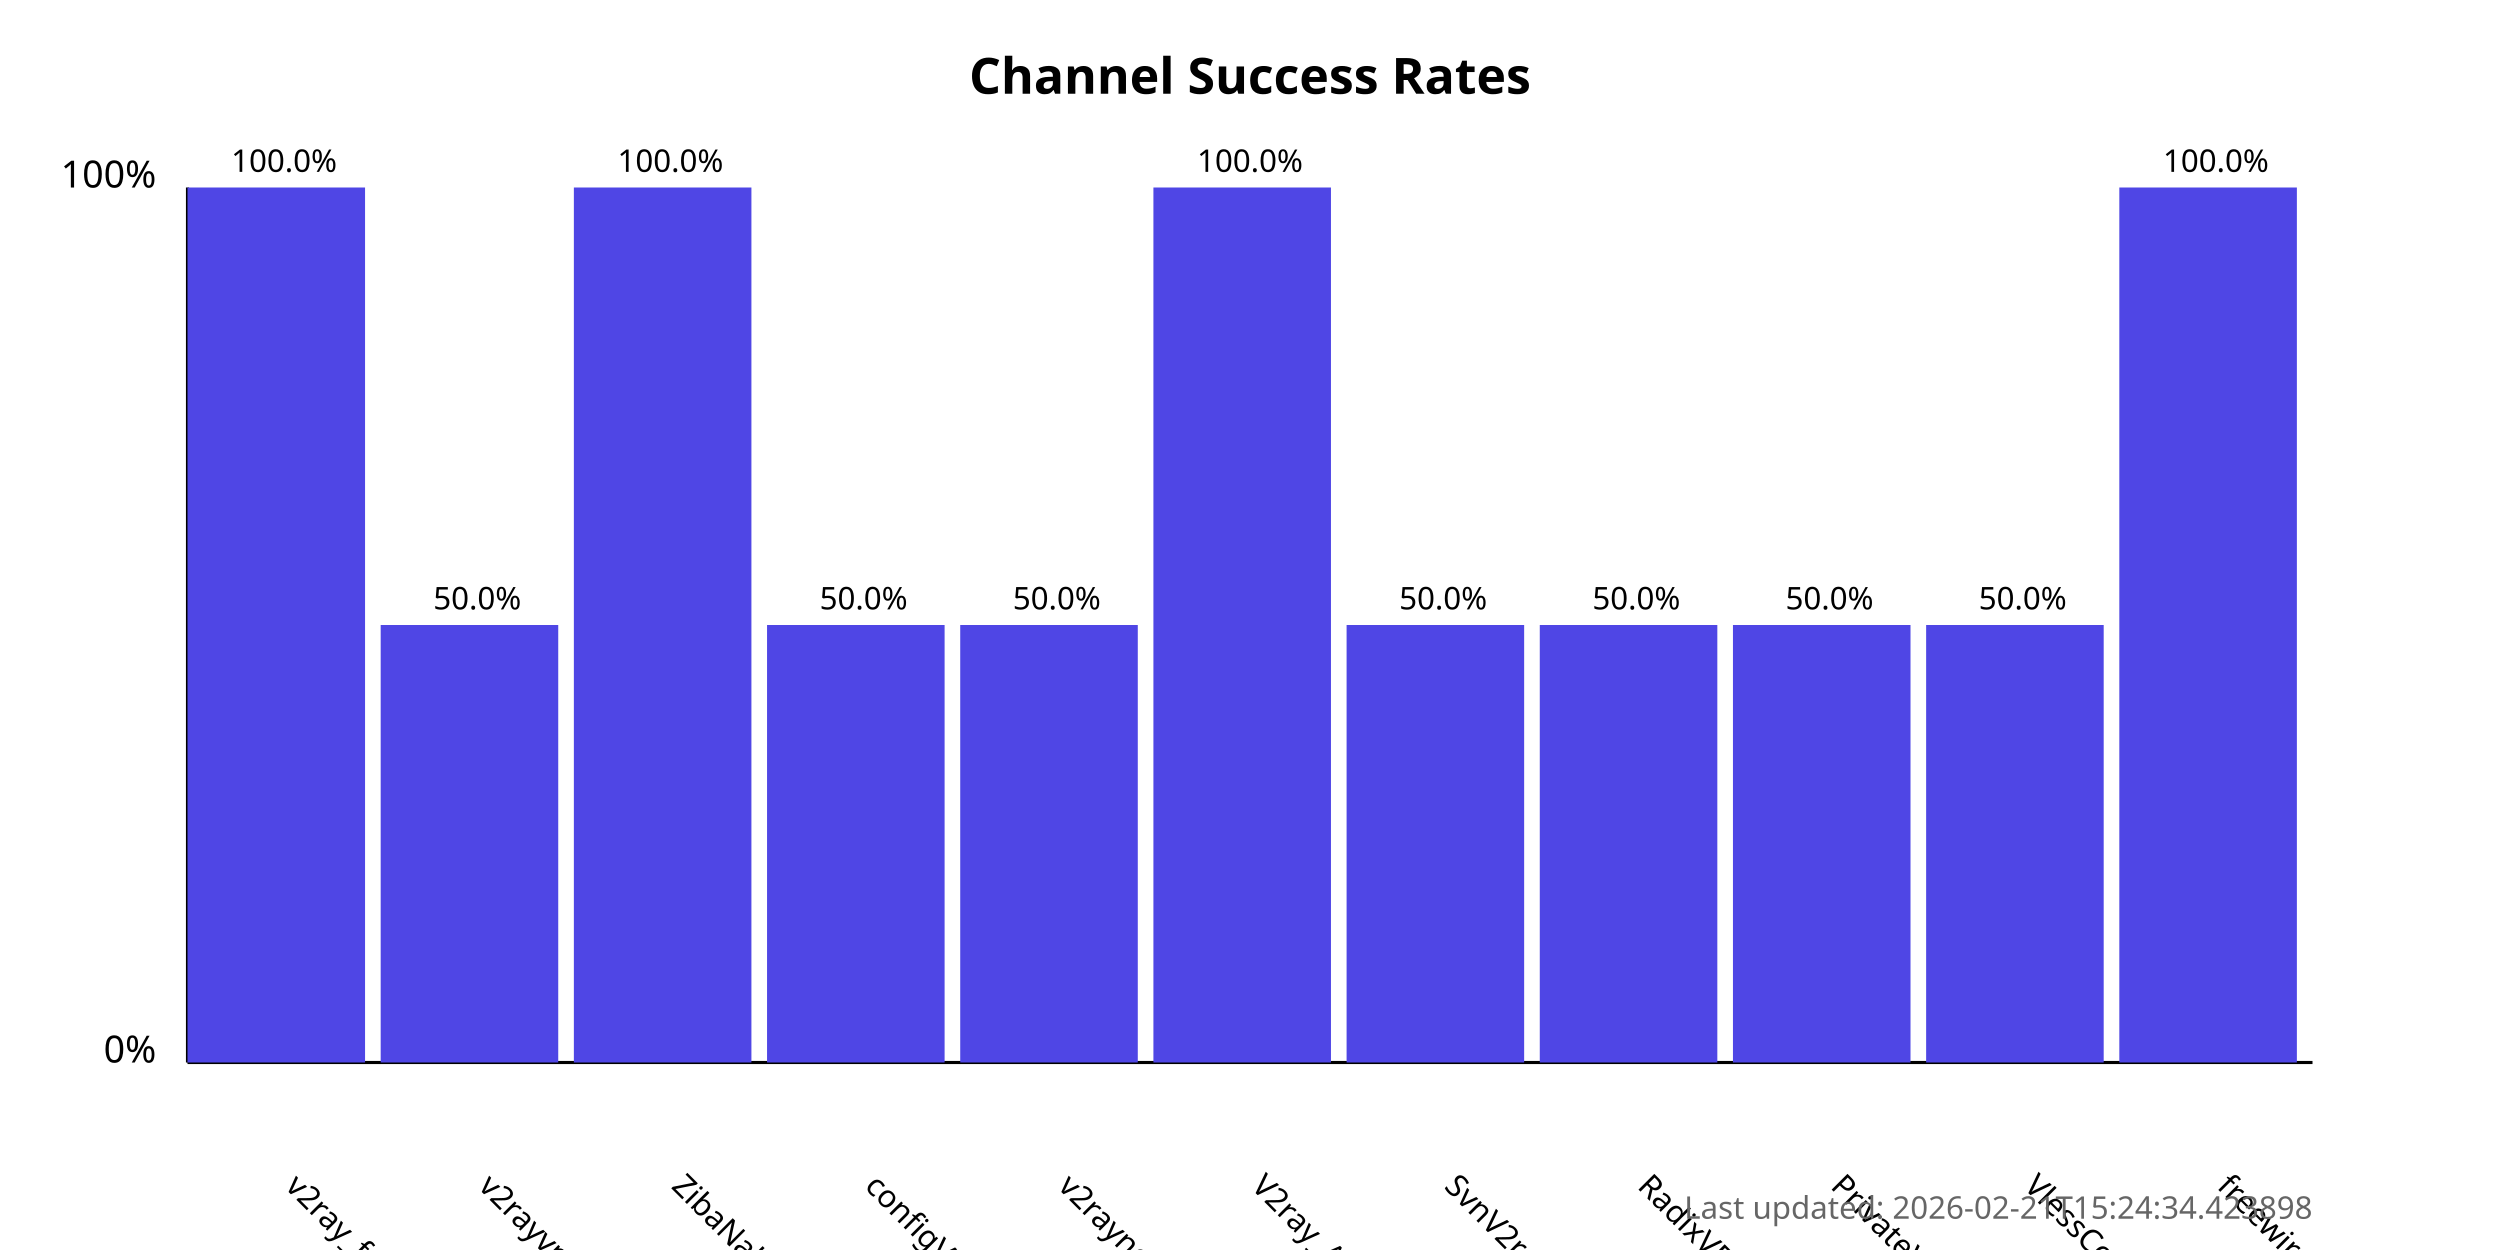
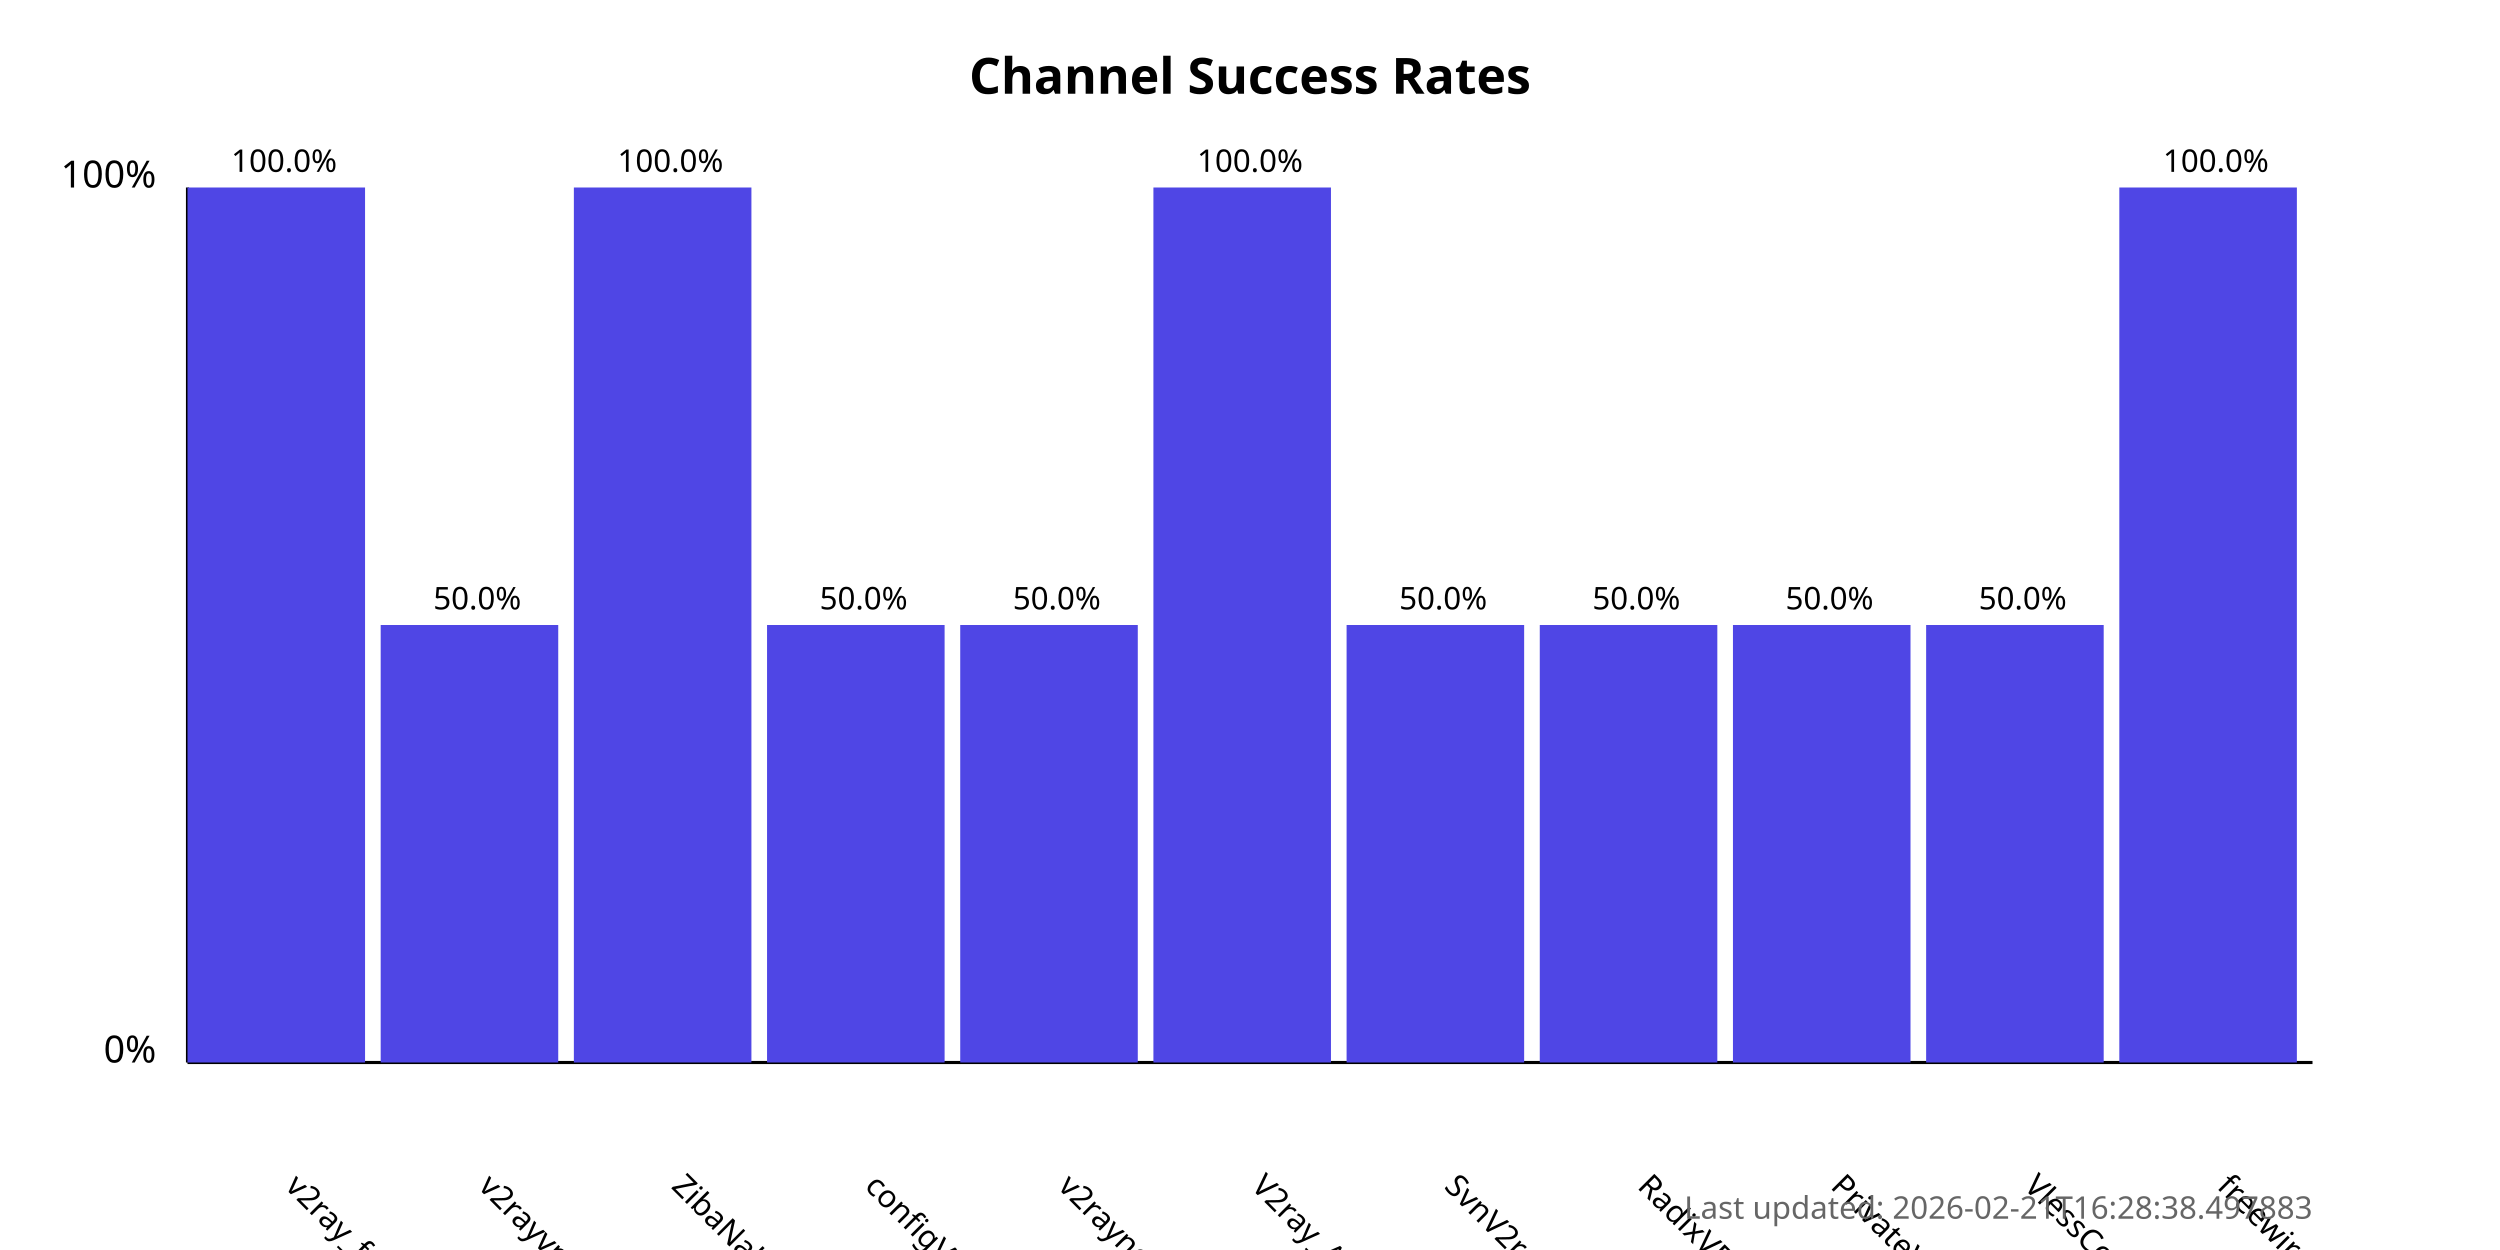
<svg xmlns="http://www.w3.org/2000/svg" width="800" height="400">
  <style>
            .chart-title { font: bold 16px sans-serif; }
            .axis-label { font: 12px sans-serif; }
            .tick-label { font: 10px sans-serif; }
            .bar { fill: #4f46e5; }
            .bar:hover { fill: #6366f1; }
            .timestamp { font: 10px sans-serif; fill: #666; }
        </style>
  <text x="400.0" y="30" text-anchor="middle" class="chart-title">
            Channel Success Rates
        </text>
  <line x1="60" y1="340" x2="60" y2="60" stroke="black" stroke-width="1" />
  <line x1="60" y1="340" x2="740" y2="340" stroke="black" stroke-width="1" />
  <text x="50" y="340" text-anchor="end" class="axis-label">0%</text>
  <text x="50" y="60" text-anchor="end" class="axis-label">100%</text>
  <g>
    <rect x="60" y="60.0" width="56.818" height="280.0" class="bar" />
    <text x="90.909" y="380" transform="rotate(45, 90.90909, 380)" text-anchor="start" class="tick-label">
                v2ray_free_conf
            </text>
    <text x="90.909" y="55.0" text-anchor="middle" class="tick-label">
                100.0%
            </text>
  </g>
  <g>
    <rect x="121.818" y="200.0" width="56.818" height="140.0" class="bar" />
    <text x="152.727" y="380" transform="rotate(45, 152.7273, 380)" text-anchor="start" class="tick-label">
                v2rayvpno
            </text>
    <text x="152.727" y="195.0" text-anchor="middle" class="tick-label">
                50.0%
            </text>
  </g>
  <g>
    <rect x="183.636" y="60.0" width="56.818" height="280.0" class="bar" />
    <text x="214.545" y="380" transform="rotate(45, 214.5455, 380)" text-anchor="start" class="tick-label">
                ZibaNabz
            </text>
    <text x="214.545" y="55.0" text-anchor="middle" class="tick-label">
                100.0%
            </text>
  </g>
  <g>
    <rect x="245.455" y="200.0" width="56.818" height="140.0" class="bar" />
    <text x="276.364" y="380" transform="rotate(45, 276.3636, 380)" text-anchor="start" class="tick-label">
                configV2rayForFree
            </text>
    <text x="276.364" y="195.0" text-anchor="middle" class="tick-label">
                50.0%
            </text>
  </g>
  <g>
    <rect x="307.273" y="200.0" width="56.818" height="140.0" class="bar" />
    <text x="338.182" y="380" transform="rotate(45, 338.1818, 380)" text-anchor="start" class="tick-label">
                v2rayngvpn
            </text>
    <text x="338.182" y="195.0" text-anchor="middle" class="tick-label">
                50.0%
            </text>
  </g>
  <g>
    <rect x="369.091" y="60.0" width="56.818" height="280.0" class="bar" />
    <text x="400.0" y="380" transform="rotate(45, 400.0, 380)" text-anchor="start" class="tick-label">
                V2ray_Alpha
            </text>
    <text x="400.0" y="55.0" text-anchor="middle" class="tick-label">
                100.0%
            </text>
  </g>
  <g>
    <rect x="430.909" y="200.0" width="56.818" height="140.0" class="bar" />
    <text x="461.818" y="380" transform="rotate(45, 461.8182, 380)" text-anchor="start" class="tick-label">
                SvnV2ray
            </text>
    <text x="461.818" y="195.0" text-anchor="middle" class="tick-label">
                50.0%
            </text>
  </g>
  <g>
    <rect x="492.727" y="200.0" width="56.818" height="140.0" class="bar" />
    <text x="523.636" y="380" transform="rotate(45, 523.6364, 380)" text-anchor="start" class="tick-label">
                RadixVPN
            </text>
    <text x="523.636" y="195.0" text-anchor="middle" class="tick-label">
                50.0%
            </text>
  </g>
  <g>
    <rect x="554.545" y="200.0" width="56.818" height="140.0" class="bar" />
    <text x="585.455" y="380" transform="rotate(45, 585.4545, 380)" text-anchor="start" class="tick-label">
                PrivateVPNs
            </text>
    <text x="585.455" y="195.0" text-anchor="middle" class="tick-label">
                50.0%
            </text>
  </g>
  <g>
    <rect x="616.364" y="200.0" width="56.818" height="140.0" class="bar" />
    <text x="647.273" y="380" transform="rotate(45, 647.2727, 380)" text-anchor="start" class="tick-label">
                VlessConfig
            </text>
    <text x="647.273" y="195.0" text-anchor="middle" class="tick-label">
                50.0%
            </text>
  </g>
  <g>
    <rect x="678.182" y="60.0" width="56.818" height="280.0" class="bar" />
    <text x="709.091" y="380" transform="rotate(45, 709.0909, 380)" text-anchor="start" class="tick-label">
                freewireguard
            </text>
    <text x="709.091" y="55.0" text-anchor="middle" class="tick-label">
                100.0%
            </text>
  </g>
  <text x="740" y="390" text-anchor="end" class="timestamp">
-             Last updated: 2026-02-21T15:24:34.423898
+             Last updated: 2026-02-21T16:28:38.497883
        </text>
</svg>
